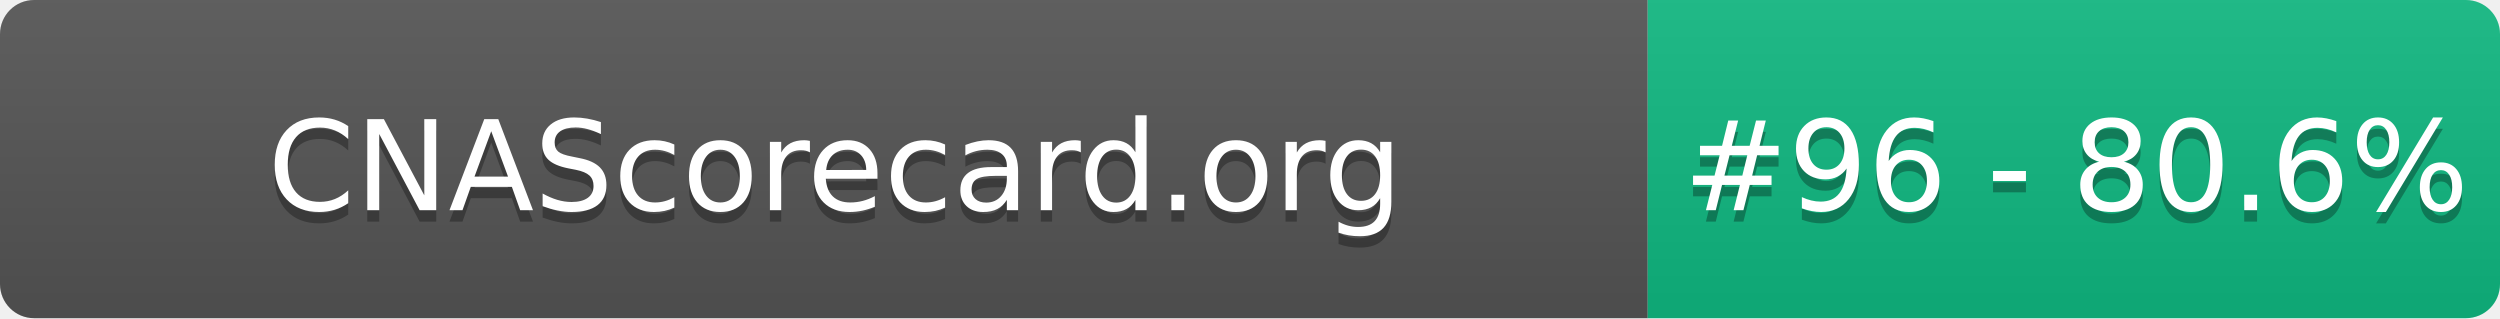
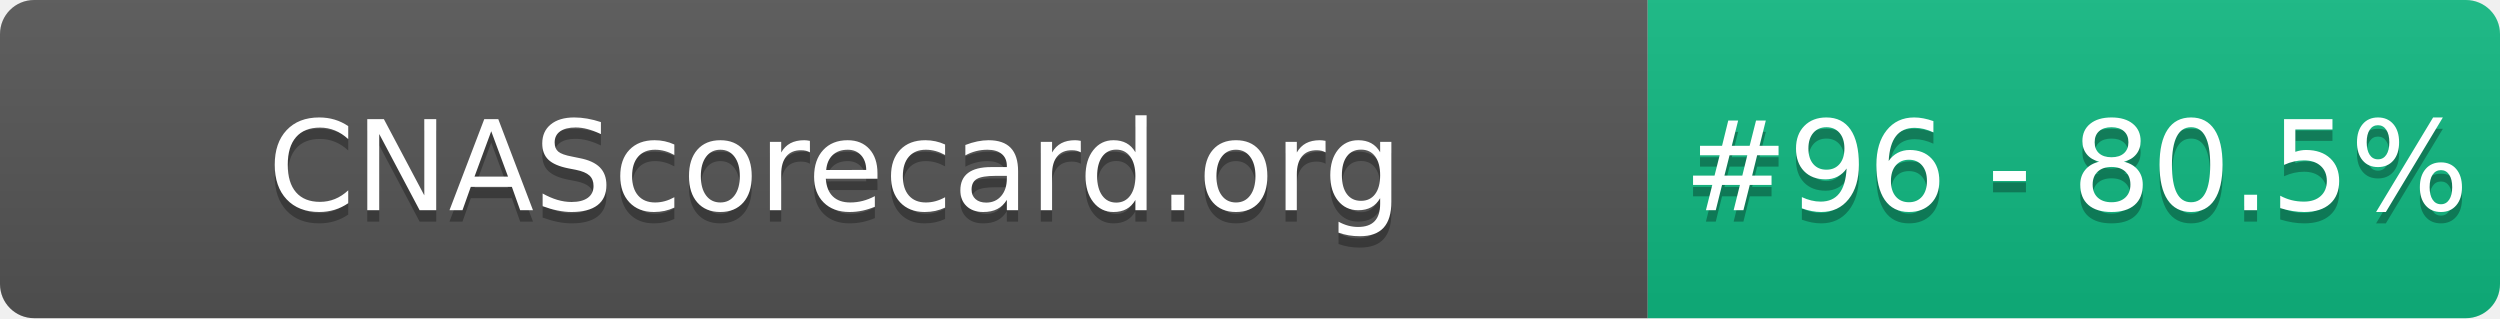
- <svg xmlns="http://www.w3.org/2000/svg" width="220" height="28" role="img" aria-label="CNAScorecard.org: #96 - 80.6%">
+ <svg xmlns="http://www.w3.org/2000/svg" width="220" height="28" role="img" aria-label="CNAScorecard.org: #96 - 80.5%">
  <linearGradient id="s" x2="0" y2="100%">
    <stop offset="0" stop-color="#bbb" stop-opacity=".1" />
    <stop offset="1" stop-opacity=".1" />
  </linearGradient>
  <clipPath id="r">
    <rect width="220" height="28" rx="3" fill="#fff" />
  </clipPath>
  <g clip-path="url(#r)">
    <rect width="145" height="28" fill="#555" />
    <rect x="145" width="75" height="28" fill="#10B981" />
    <rect width="220" height="28" fill="url(#s)" />
  </g>
  <g fill="#fff" text-anchor="middle" font-family="Verdana,Geneva,DejaVu Sans,sans-serif" text-rendering="geometricPrecision" font-size="110">
    <text aria-hidden="true" x="735" y="195" fill="#010101" fill-opacity=".3" transform="scale(.1)" textLength="1350">CNAScorecard.org</text>
    <text x="735" y="185" transform="scale(.1)" fill="#fff" textLength="1350">CNAScorecard.org</text>
-     <text aria-hidden="true" x="1827" y="195" fill="#010101" fill-opacity=".3" transform="scale(.1)" textLength="605">#96 - 80.6%</text>
-     <text x="1827" y="185" transform="scale(.1)" fill="#fff" textLength="605">#96 - 80.6%</text>
+     <text aria-hidden="true" x="1827" y="195" fill="#010101" fill-opacity=".3" transform="scale(.1)" textLength="605">#96 - 80.5%</text>
+     <text x="1827" y="185" transform="scale(.1)" fill="#fff" textLength="605">#96 - 80.5%</text>
  </g>
</svg>
